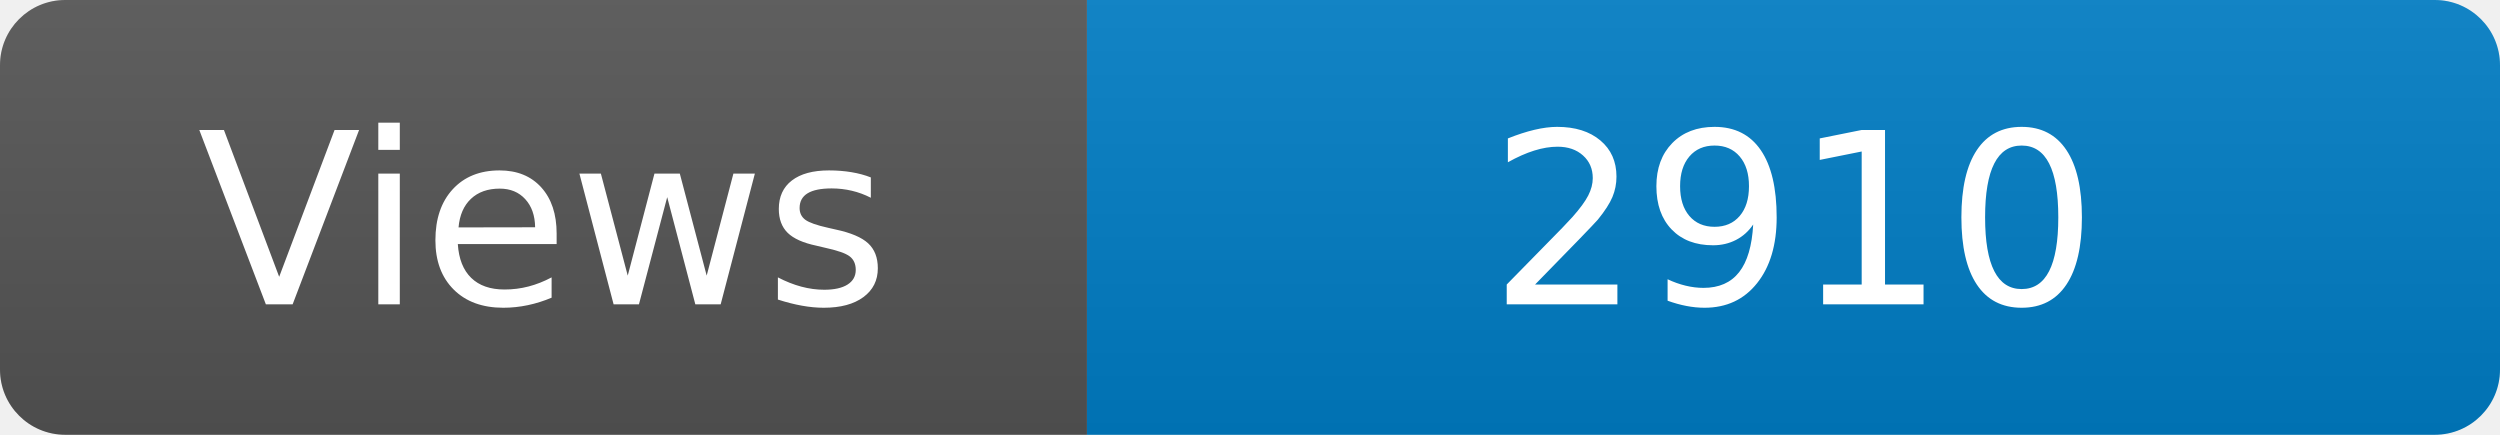
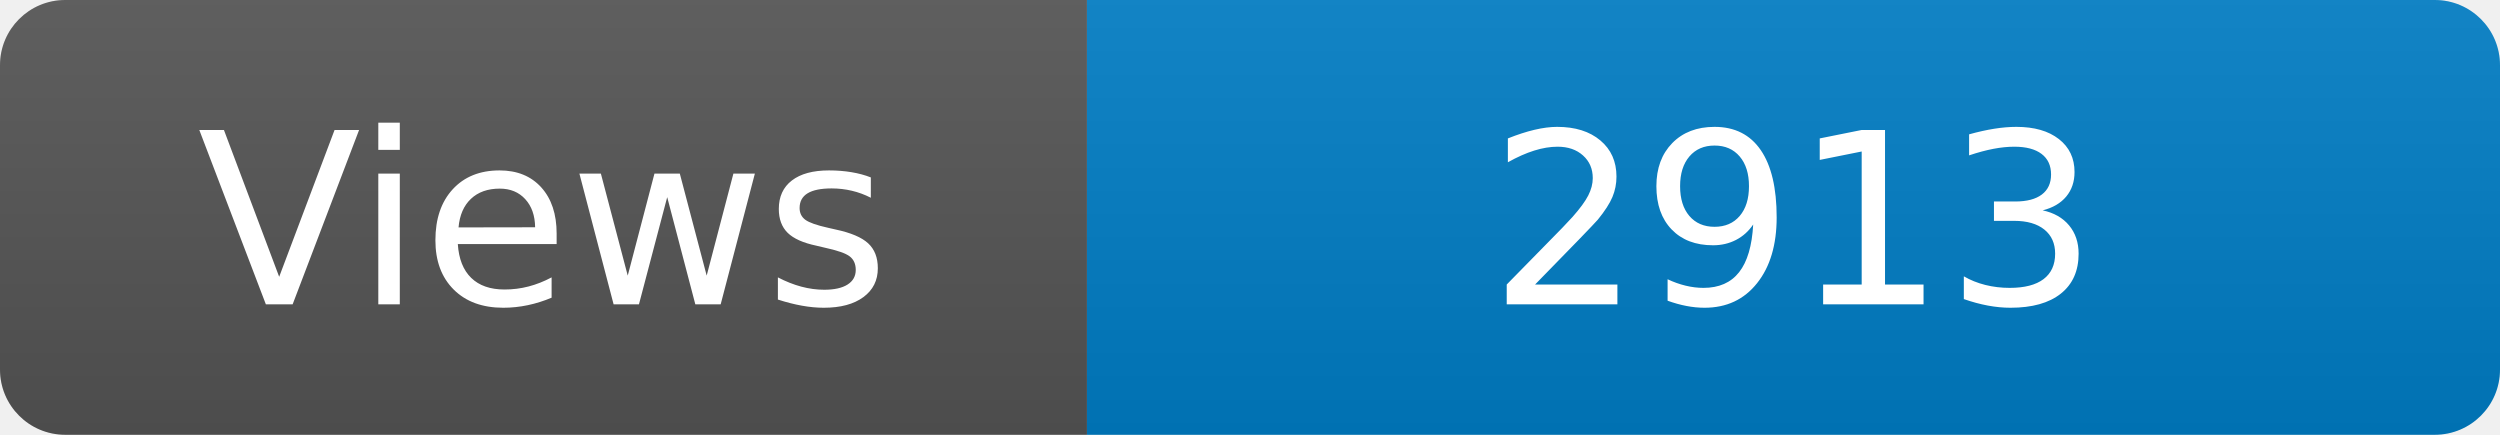
<svg xmlns="http://www.w3.org/2000/svg" width="115" height="20" role="img" aria-label="Maintained?: yes">
  <linearGradient id="s" x2="0" y2="100%">
    <stop offset="0" stop-color="#bbb" stop-opacity=".1" />
    <stop offset="1" stop-opacity=".1" />
  </linearGradient>
  <clipPath id="r">
    <rect width="115" height="20" rx="3" fill="#fff" />
  </clipPath>
  <g clip-path="url(#r)">
    <rect width="50" height="20" fill="#555" />
    <rect x="50" width="160" height="20" fill="#007ec6" />
    <rect width="115" height="20" fill="url(#s)" />
  </g>
  <g fill="#fff" text-anchor="middle" font-family="Verdana,Geneva,DejaVu Sans,sans-serif" font-size="110">
    <text x="250" y="140" transform="scale(.1)" fill="#fff">Views</text>
-     <text x="825" y="140" transform="scale(.1)" fill="#fff">2910</text>
+     <text x="825" y="140" transform="scale(.1)" fill="#fff">2913</text>
  </g>
</svg>
